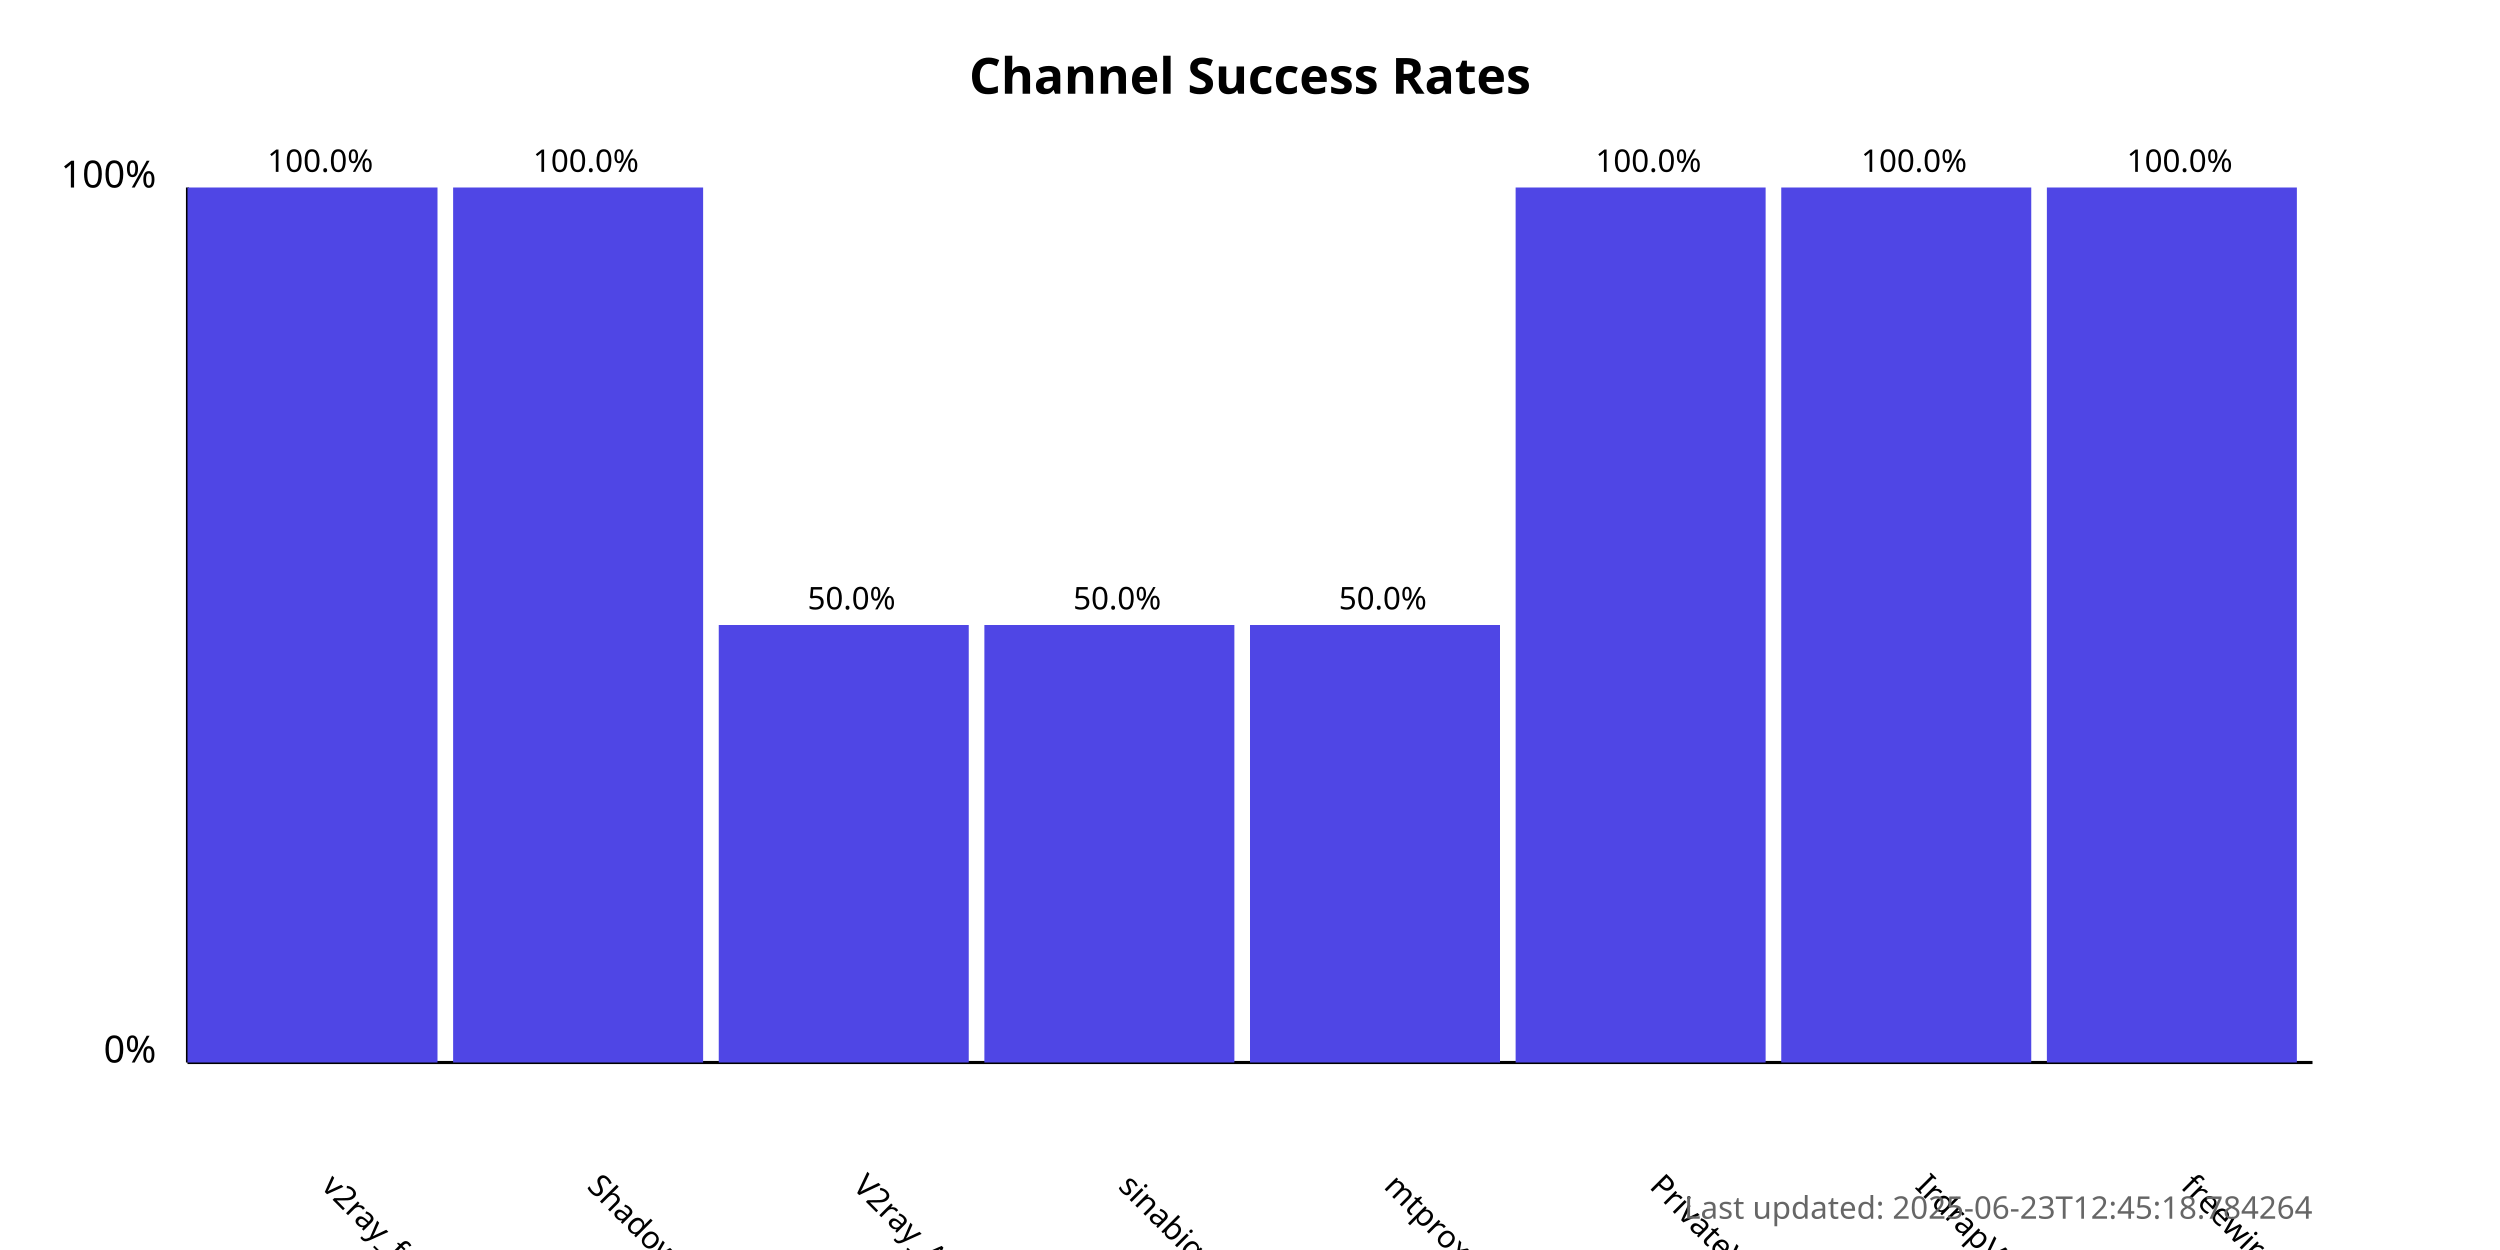
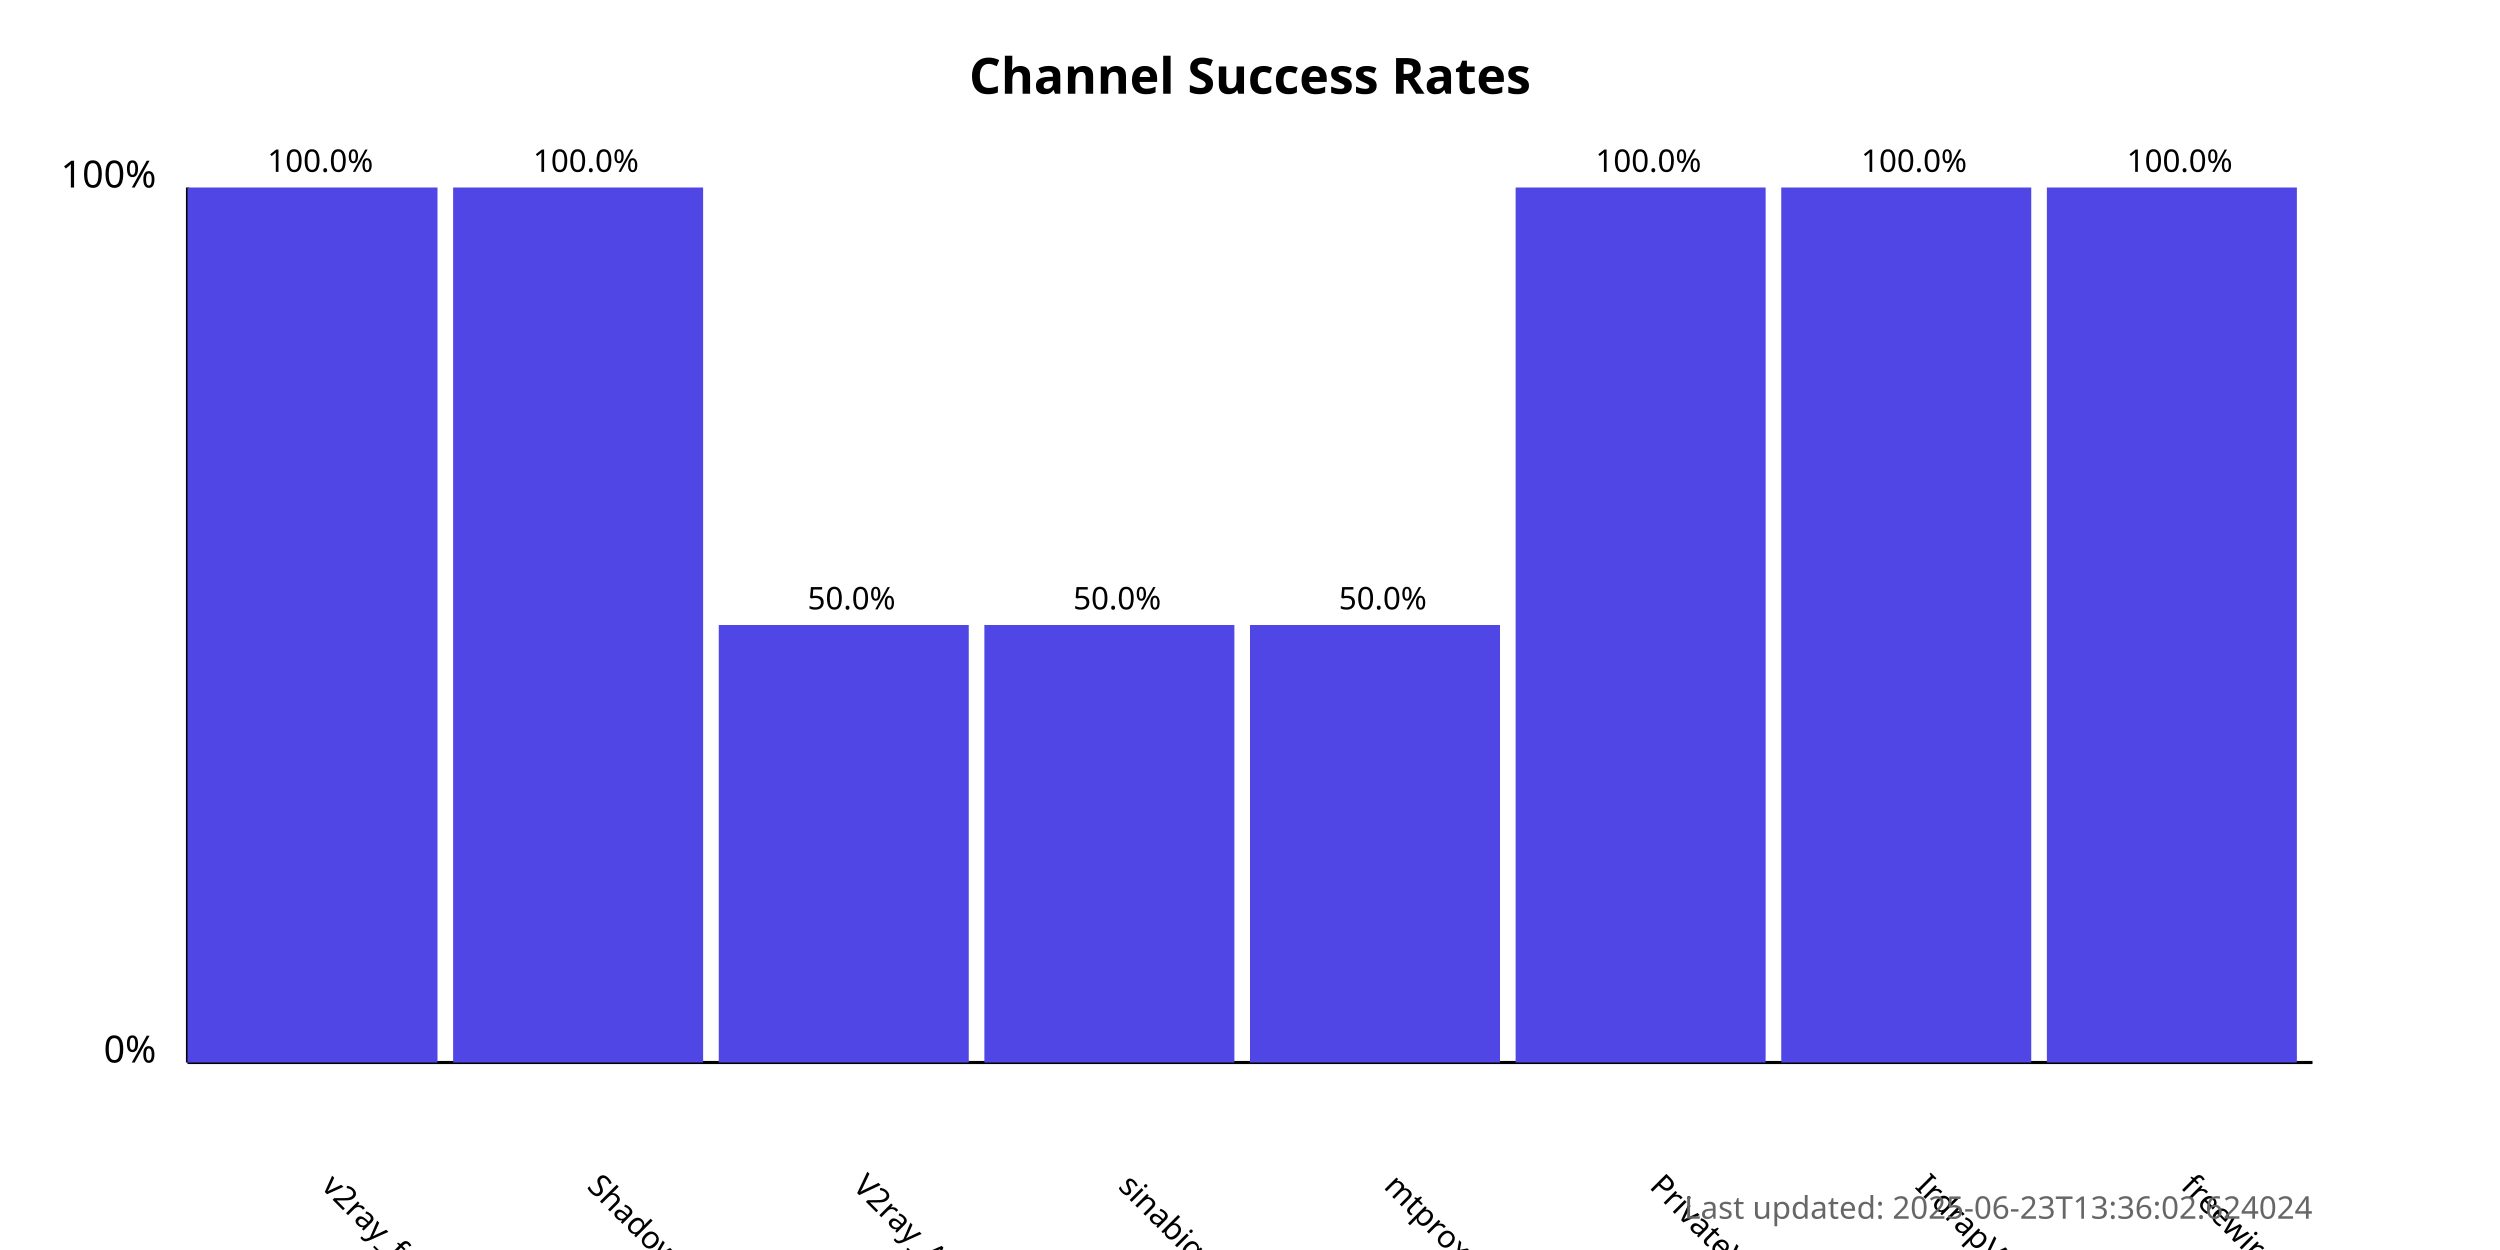
<svg xmlns="http://www.w3.org/2000/svg" width="800" height="400">
  <style>
            .chart-title { font: bold 16px sans-serif; }
            .axis-label { font: 12px sans-serif; }
            .tick-label { font: 10px sans-serif; }
            .bar { fill: #4f46e5; }
            .bar:hover { fill: #6366f1; }
            .timestamp { font: 10px sans-serif; fill: #666; }
        </style>
  <text x="400.0" y="30" text-anchor="middle" class="chart-title">
            Channel Success Rates
        </text>
  <line x1="60" y1="340" x2="60" y2="60" stroke="black" stroke-width="1" />
  <line x1="60" y1="340" x2="740" y2="340" stroke="black" stroke-width="1" />
  <text x="50" y="340" text-anchor="end" class="axis-label">0%</text>
  <text x="50" y="60" text-anchor="end" class="axis-label">100%</text>
  <g>
    <rect x="60" y="60.0" width="80.0" height="280.0" class="bar" />
    <text x="102.5" y="380" transform="rotate(45, 102.5, 380)" text-anchor="start" class="tick-label">
                v2ray_free_conf
            </text>
    <text x="102.5" y="55.0" text-anchor="middle" class="tick-label">
                100.0%
            </text>
  </g>
  <g>
    <rect x="145.0" y="60.0" width="80.0" height="280.0" class="bar" />
    <text x="187.5" y="380" transform="rotate(45, 187.5, 380)" text-anchor="start" class="tick-label">
                ShadowProxy66
            </text>
    <text x="187.5" y="55.0" text-anchor="middle" class="tick-label">
                100.0%
            </text>
  </g>
  <g>
    <rect x="230.0" y="200.0" width="80.0" height="140.0" class="bar" />
    <text x="272.5" y="380" transform="rotate(45, 272.5, 380)" text-anchor="start" class="tick-label">
                V2ray_Alpha
            </text>
    <text x="272.5" y="195.0" text-anchor="middle" class="tick-label">
                50.0%
            </text>
  </g>
  <g>
    <rect x="315.0" y="200.0" width="80.0" height="140.0" class="bar" />
    <text x="357.5" y="380" transform="rotate(45, 357.5, 380)" text-anchor="start" class="tick-label">
                sinabigo
            </text>
    <text x="357.5" y="195.0" text-anchor="middle" class="tick-label">
                50.0%
            </text>
  </g>
  <g>
    <rect x="400.0" y="200.0" width="80.0" height="140.0" class="bar" />
    <text x="442.5" y="380" transform="rotate(45, 442.5, 380)" text-anchor="start" class="tick-label">
                mtproxy_lists
            </text>
    <text x="442.5" y="195.0" text-anchor="middle" class="tick-label">
                50.0%
            </text>
  </g>
  <g>
    <rect x="485.0" y="60.0" width="80.0" height="280.0" class="bar" />
    <text x="527.5" y="380" transform="rotate(45, 527.5, 380)" text-anchor="start" class="tick-label">
                PrivateVPNs
            </text>
    <text x="527.5" y="55.0" text-anchor="middle" class="tick-label">
                100.0%
            </text>
  </g>
  <g>
    <rect x="570.0" y="60.0" width="80.0" height="280.0" class="bar" />
    <text x="612.5" y="380" transform="rotate(45, 612.5, 380)" text-anchor="start" class="tick-label">
                IrdrapVPNnews
            </text>
    <text x="612.5" y="55.0" text-anchor="middle" class="tick-label">
                100.0%
            </text>
  </g>
  <g>
    <rect x="655.0" y="60.0" width="80.0" height="280.0" class="bar" />
    <text x="697.5" y="380" transform="rotate(45, 697.5, 380)" text-anchor="start" class="tick-label">
                freewireguard
            </text>
    <text x="697.5" y="55.0" text-anchor="middle" class="tick-label">
                100.0%
            </text>
  </g>
  <text x="740" y="390" text-anchor="end" class="timestamp">
-             Last updated: 2025-06-23T12:45:18.784264
+             Last updated: 2025-06-23T13:36:02.624024
        </text>
</svg>
